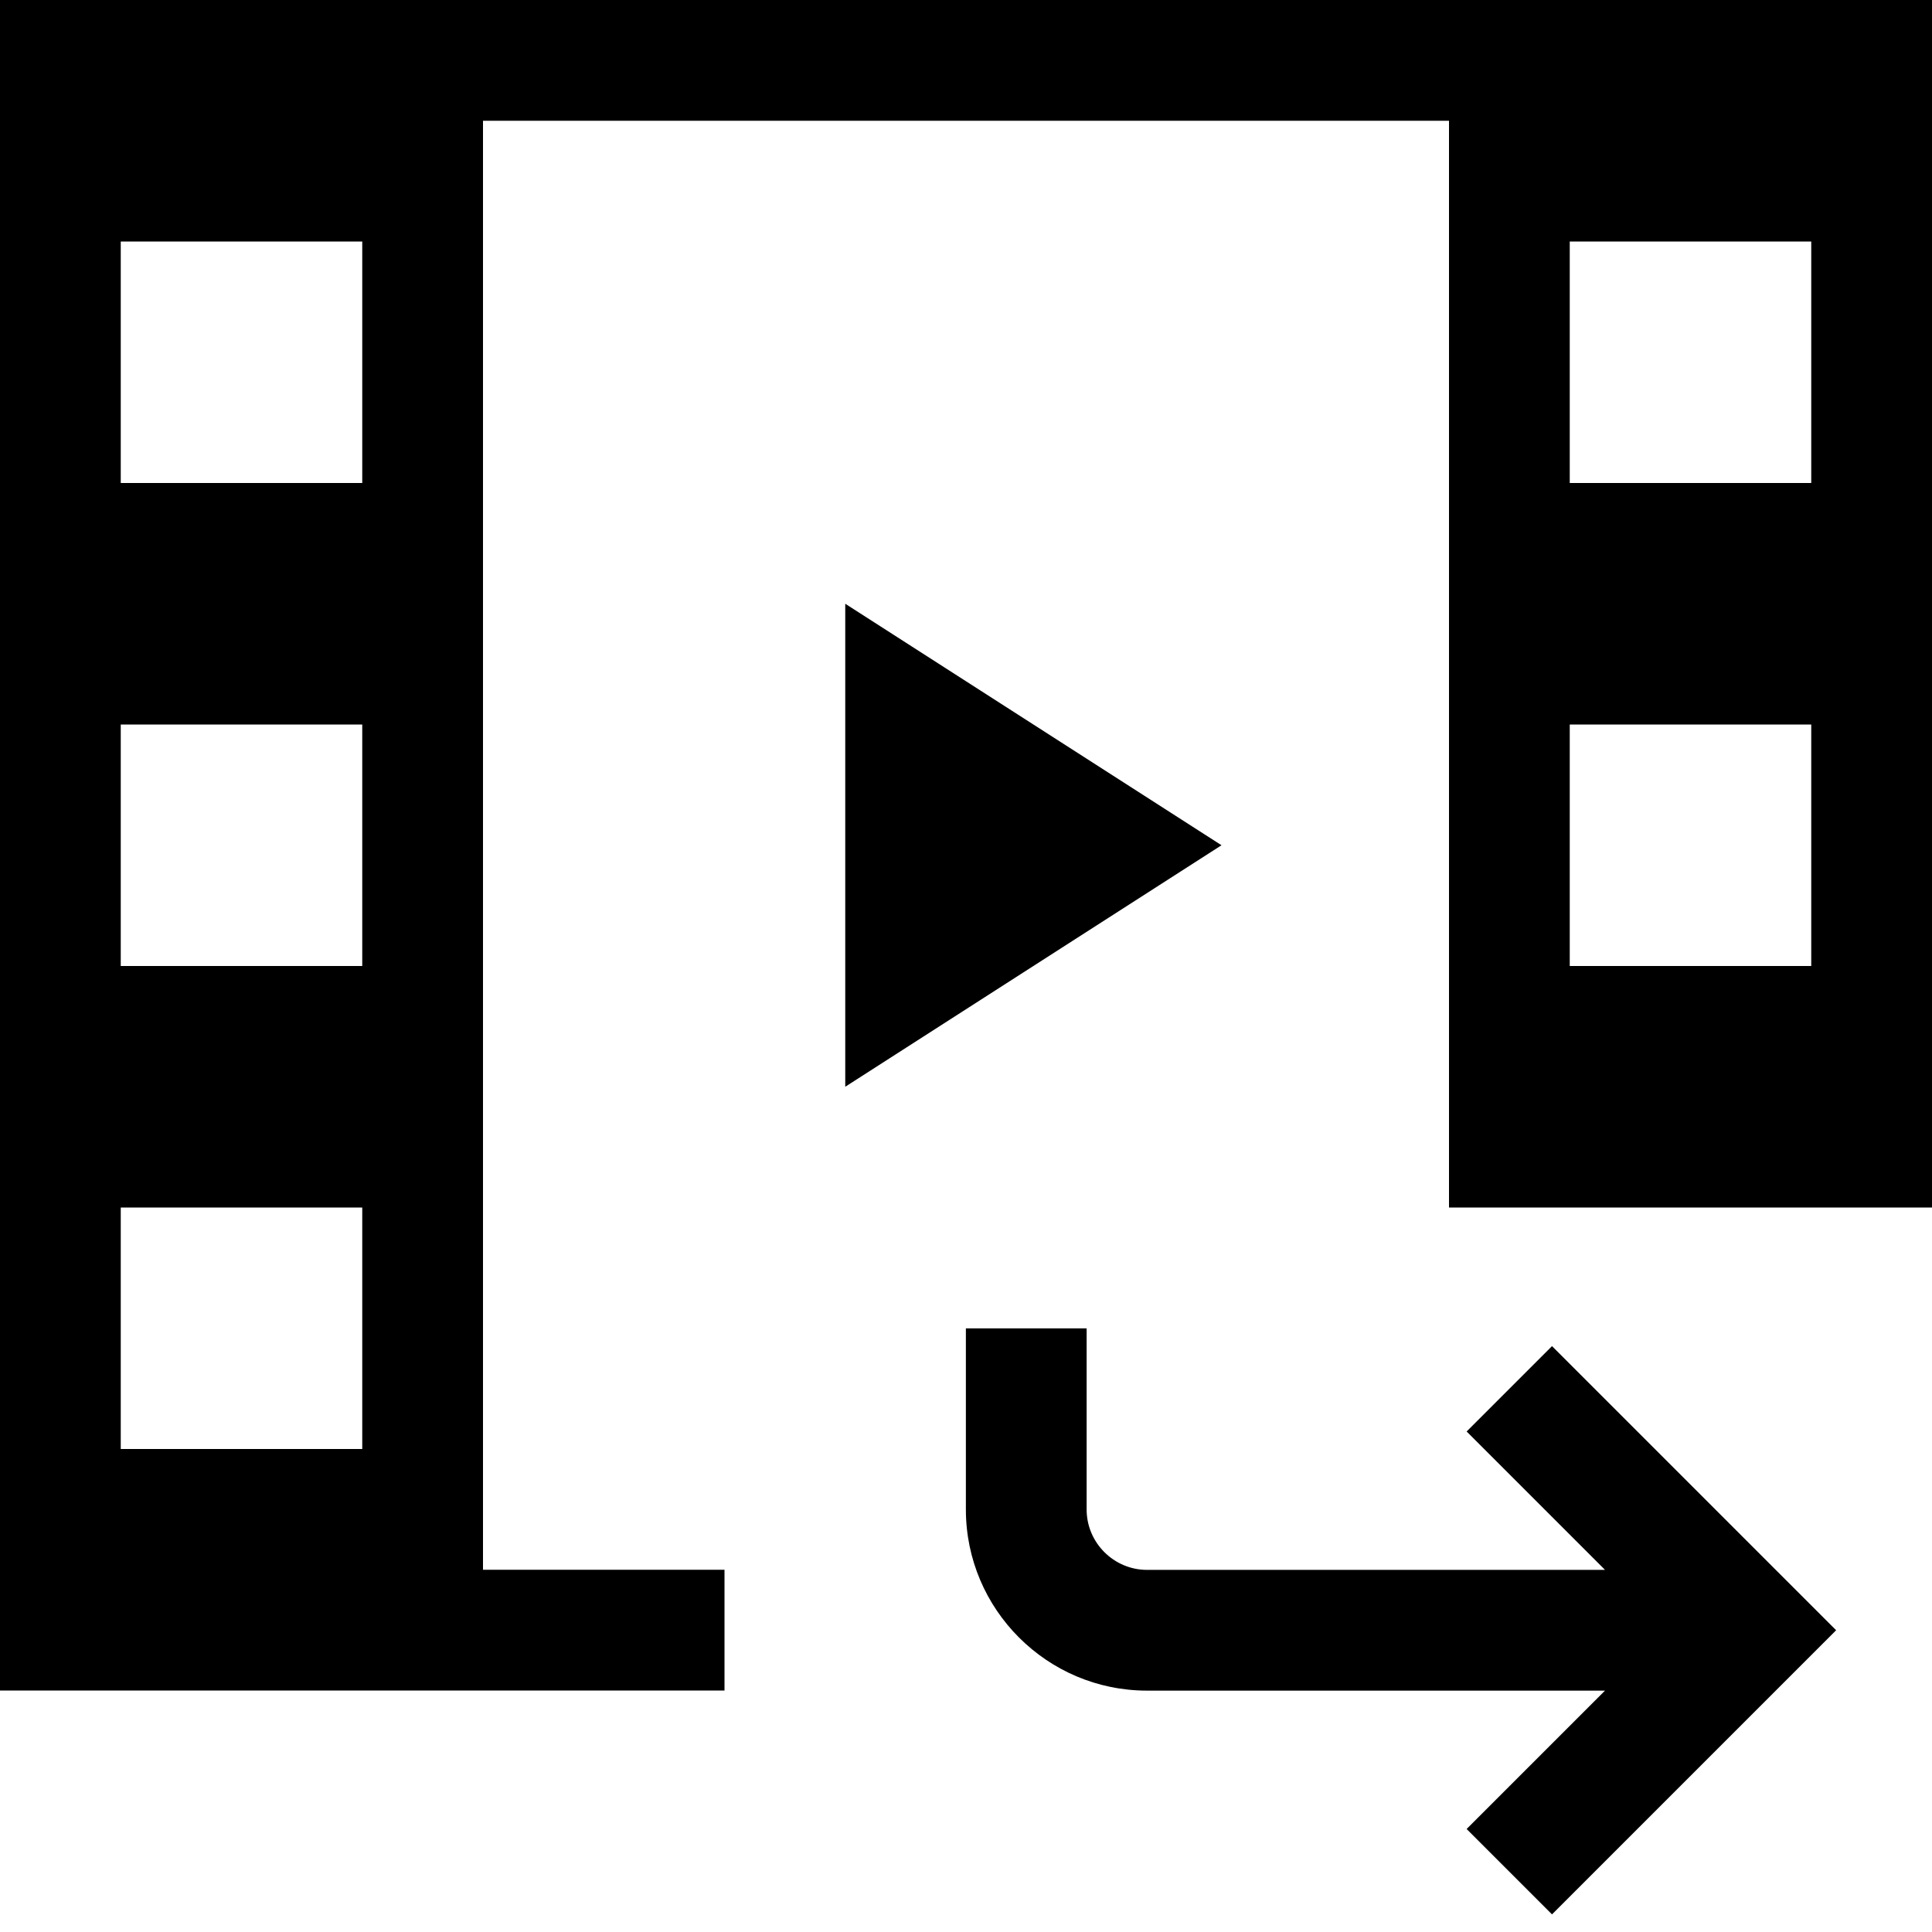
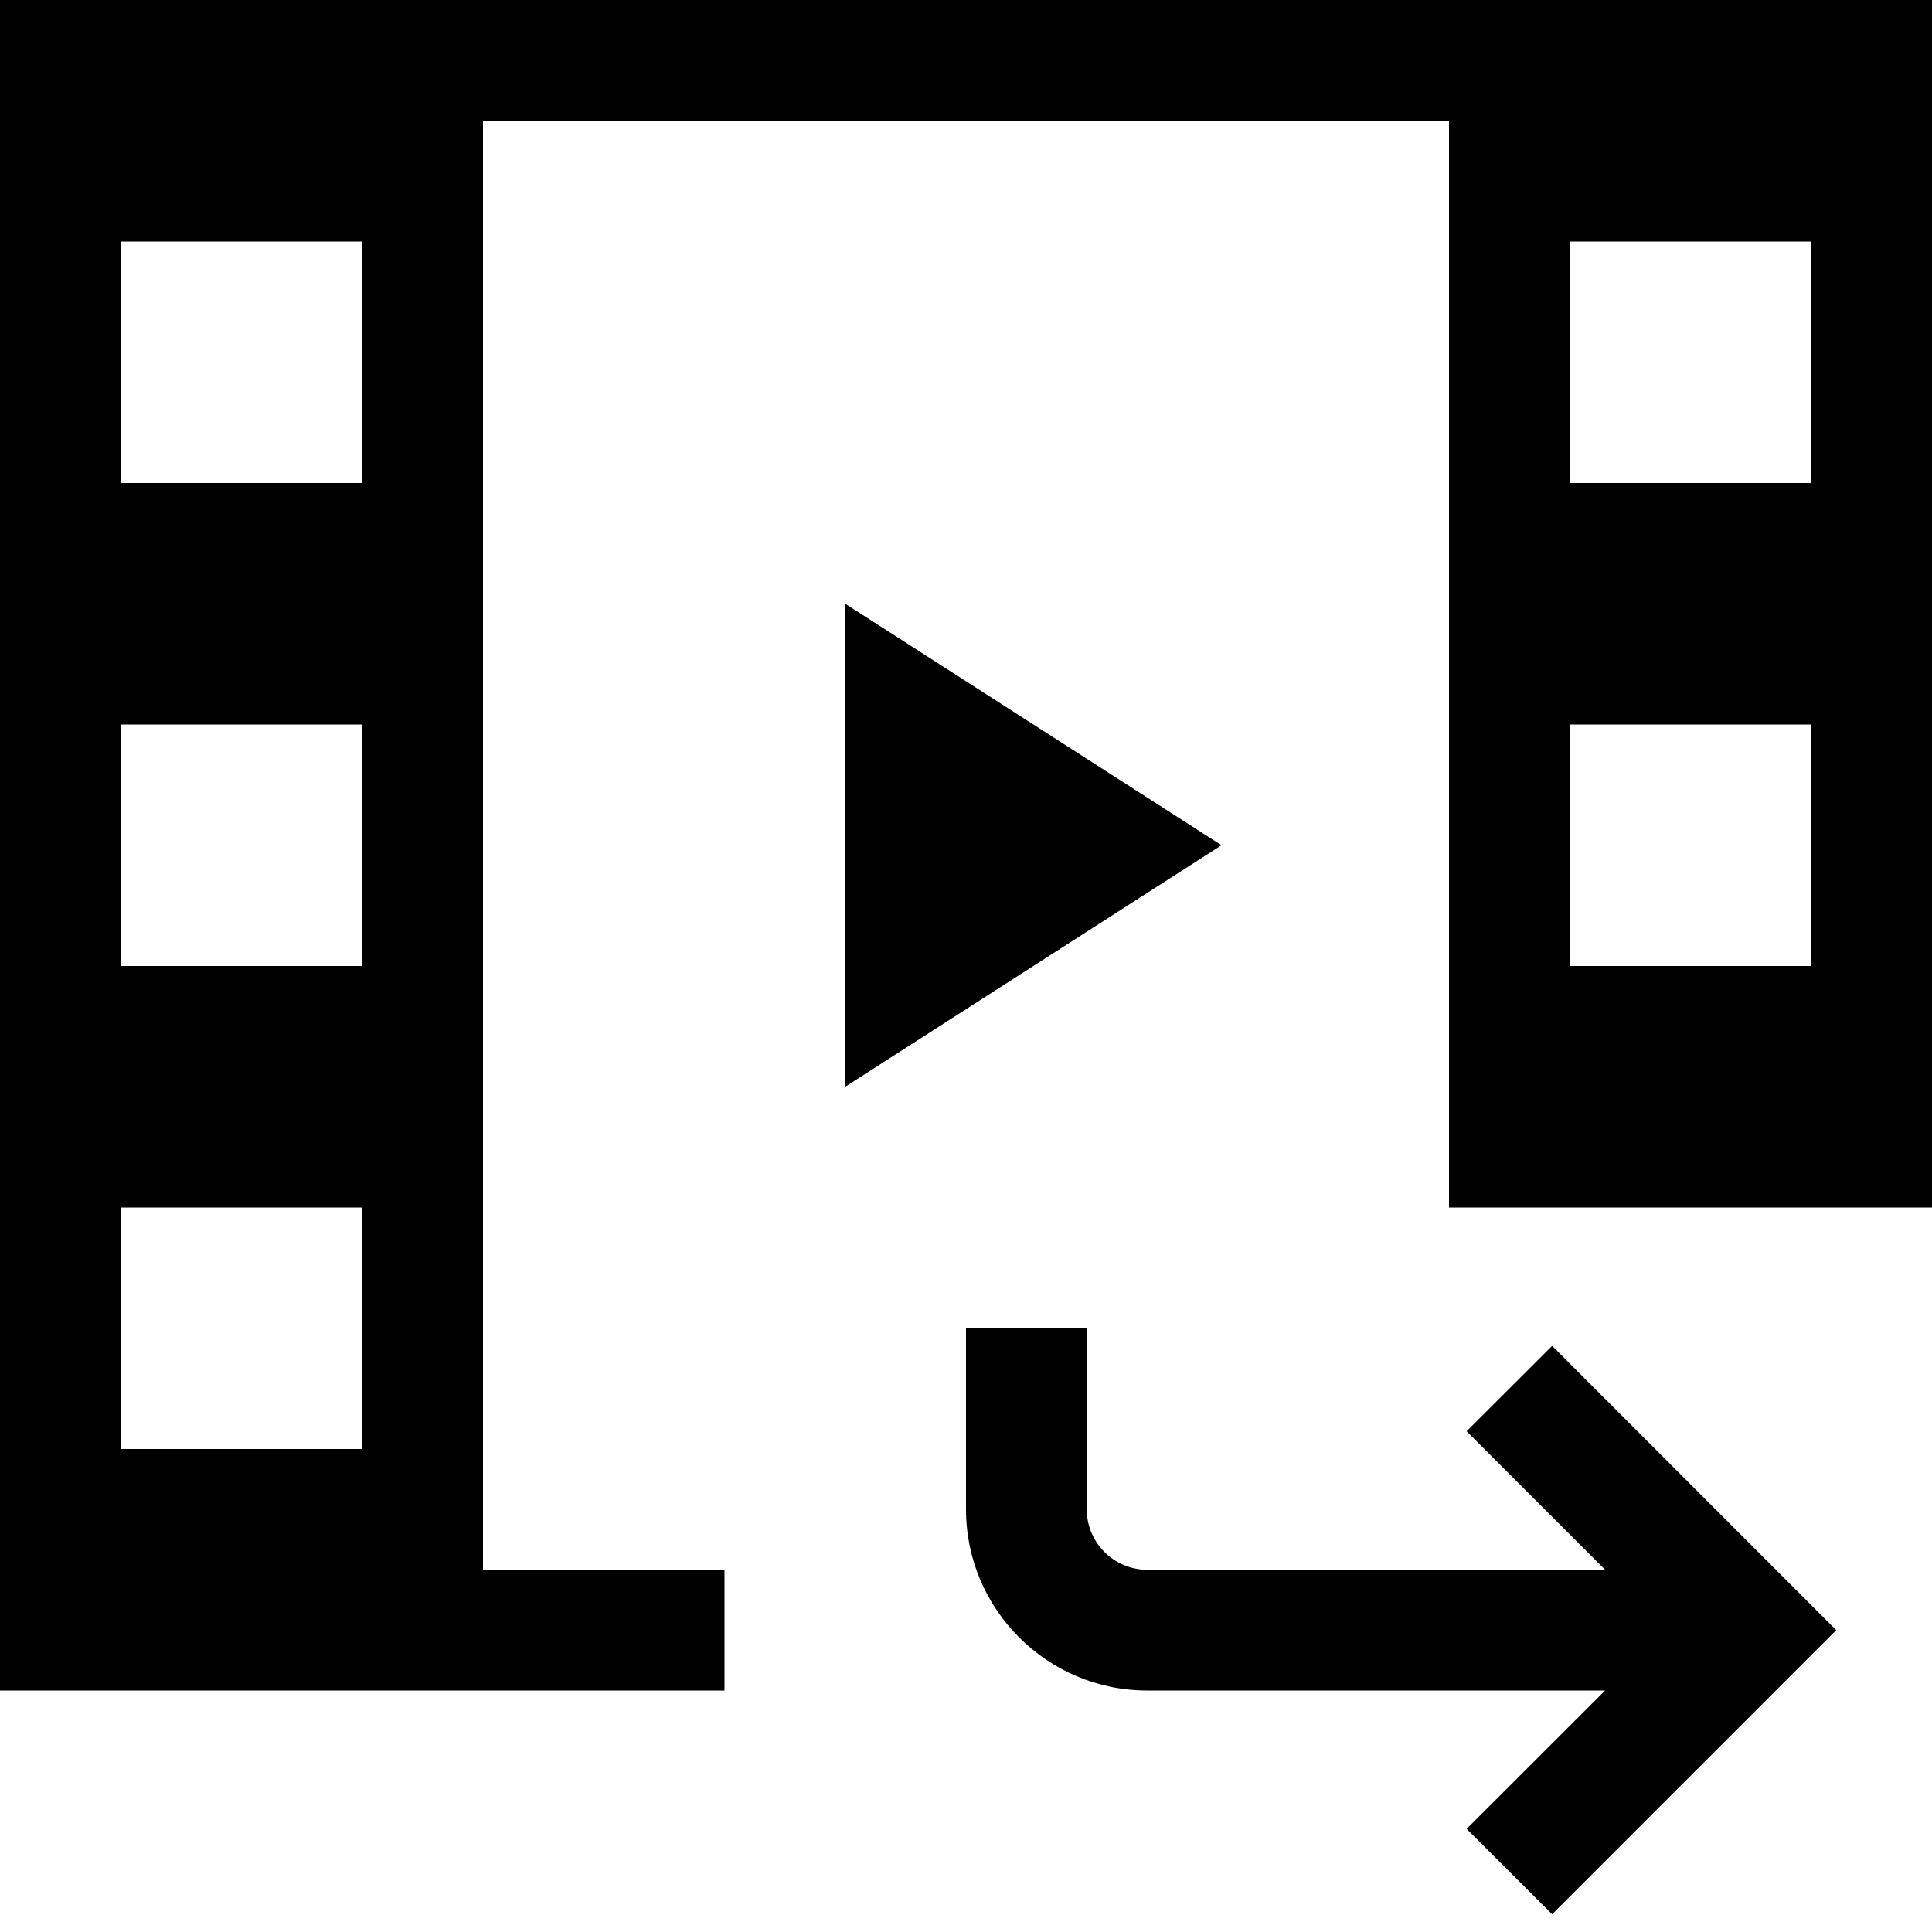
- <svg xmlns="http://www.w3.org/2000/svg" id="icons" viewBox="0 0 16 16">
-   <rect width="16" height="16" style="fill:none; stroke-width:0px;" />
-   <path d="m13-0H0v14h6v-1h-2V1h8v9h4V-0h-3ZM3,12H1v-2h2v2Zm0-4H1v-2h2v2Zm0-4H1V2h2v2Zm12,4h-2v-2h2v2Zm0-4h-2V2h2v2Zm.207,9.5l-2.354,2.354-.707-.707,1.146-1.146h-3.793c-.827,0-1.5-.673-1.5-1.5v-1.5h1v1.5c0,.275.225.5.5.5h3.793l-1.146-1.146.707-.707,2.354,2.354Zm-5.091-6.5l-3.116,2v-4l3.116,2Z" style="stroke-width:0px;" />
+ <svg xmlns="http://www.w3.org/2000/svg" viewBox="0 0 16 16">
+   <path fill="none" stroke-width="0" d="M0 0h16v16H0z" />
+   <path d="M13 0H0v14h6v-1H4V1h8v9h4V0h-3zM3 12H1v-2h2v2zm0-4H1V6h2v2zm0-4H1V2h2v2zm12 4h-2V6h2v2zm0-4h-2V2h2v2zm.207 9.5l-2.353 2.353-.708-.707L13.293 14H9.5c-.827 0-1.5-.673-1.5-1.5V11h1v1.5c0 .275.225.5.5.5h3.793l-1.147-1.147.708-.707 2.353 2.354zM10.116 7L7 9V5l3.116 2z" stroke-width="0" />
</svg>
